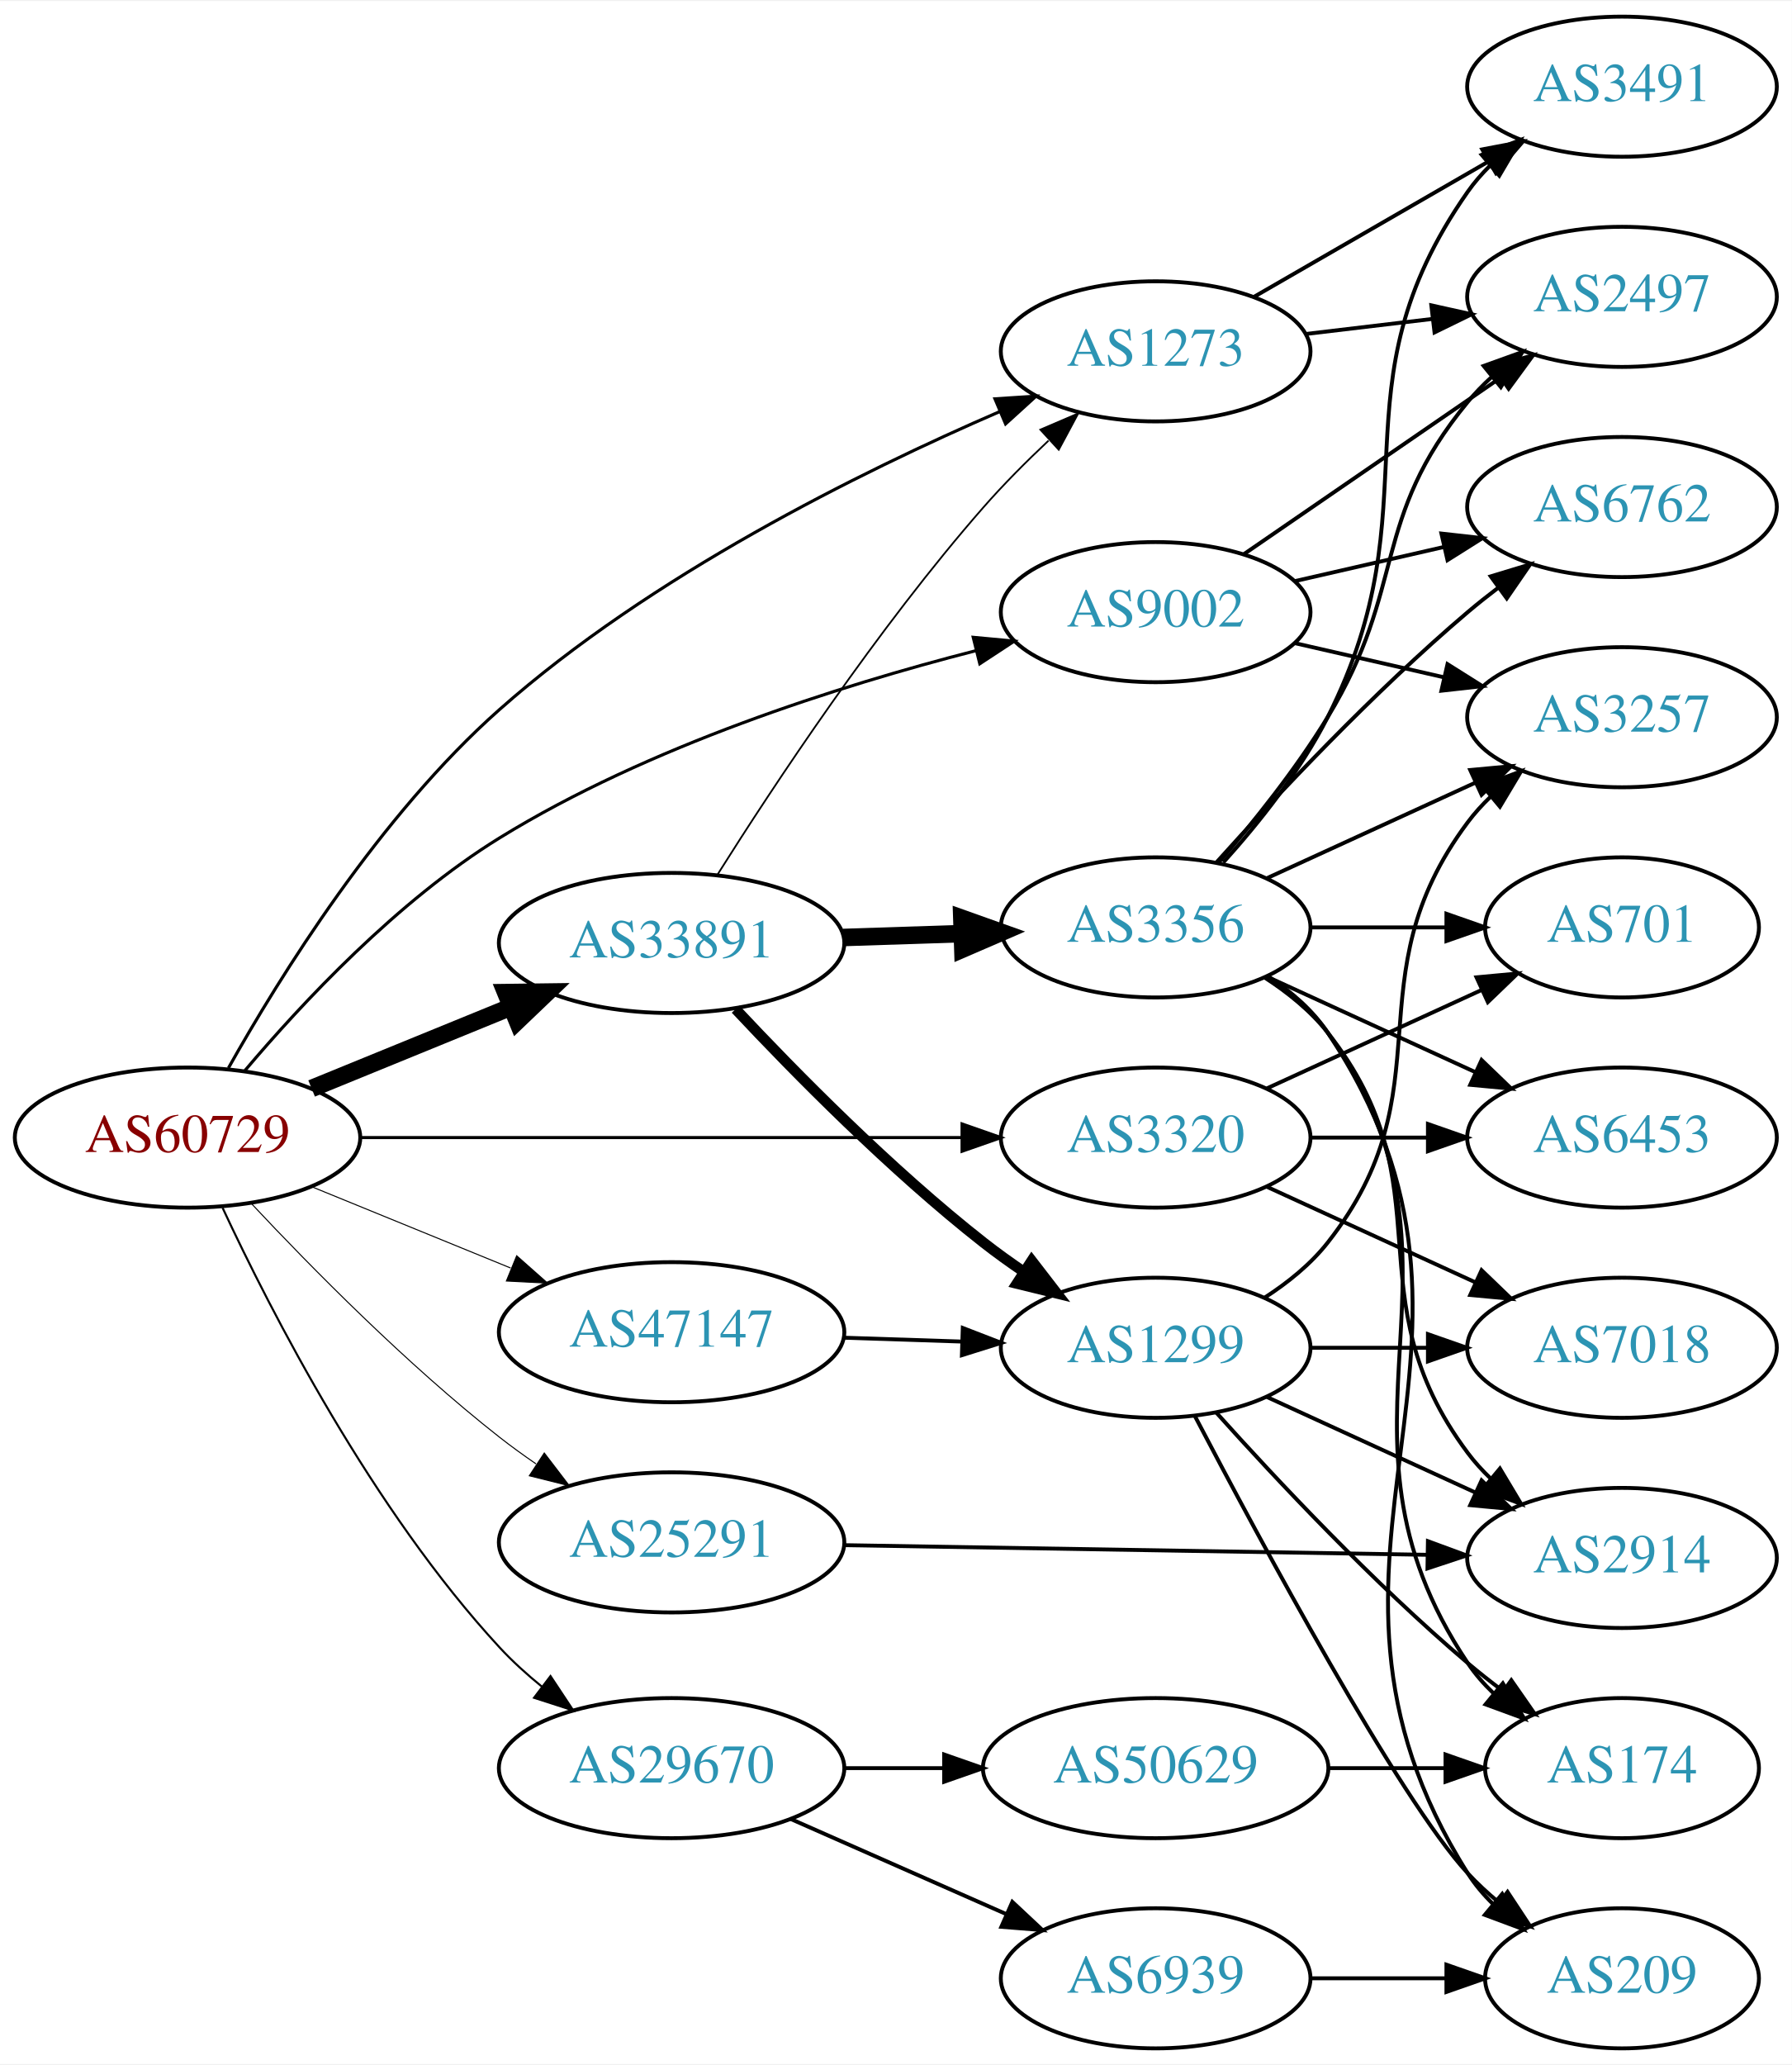
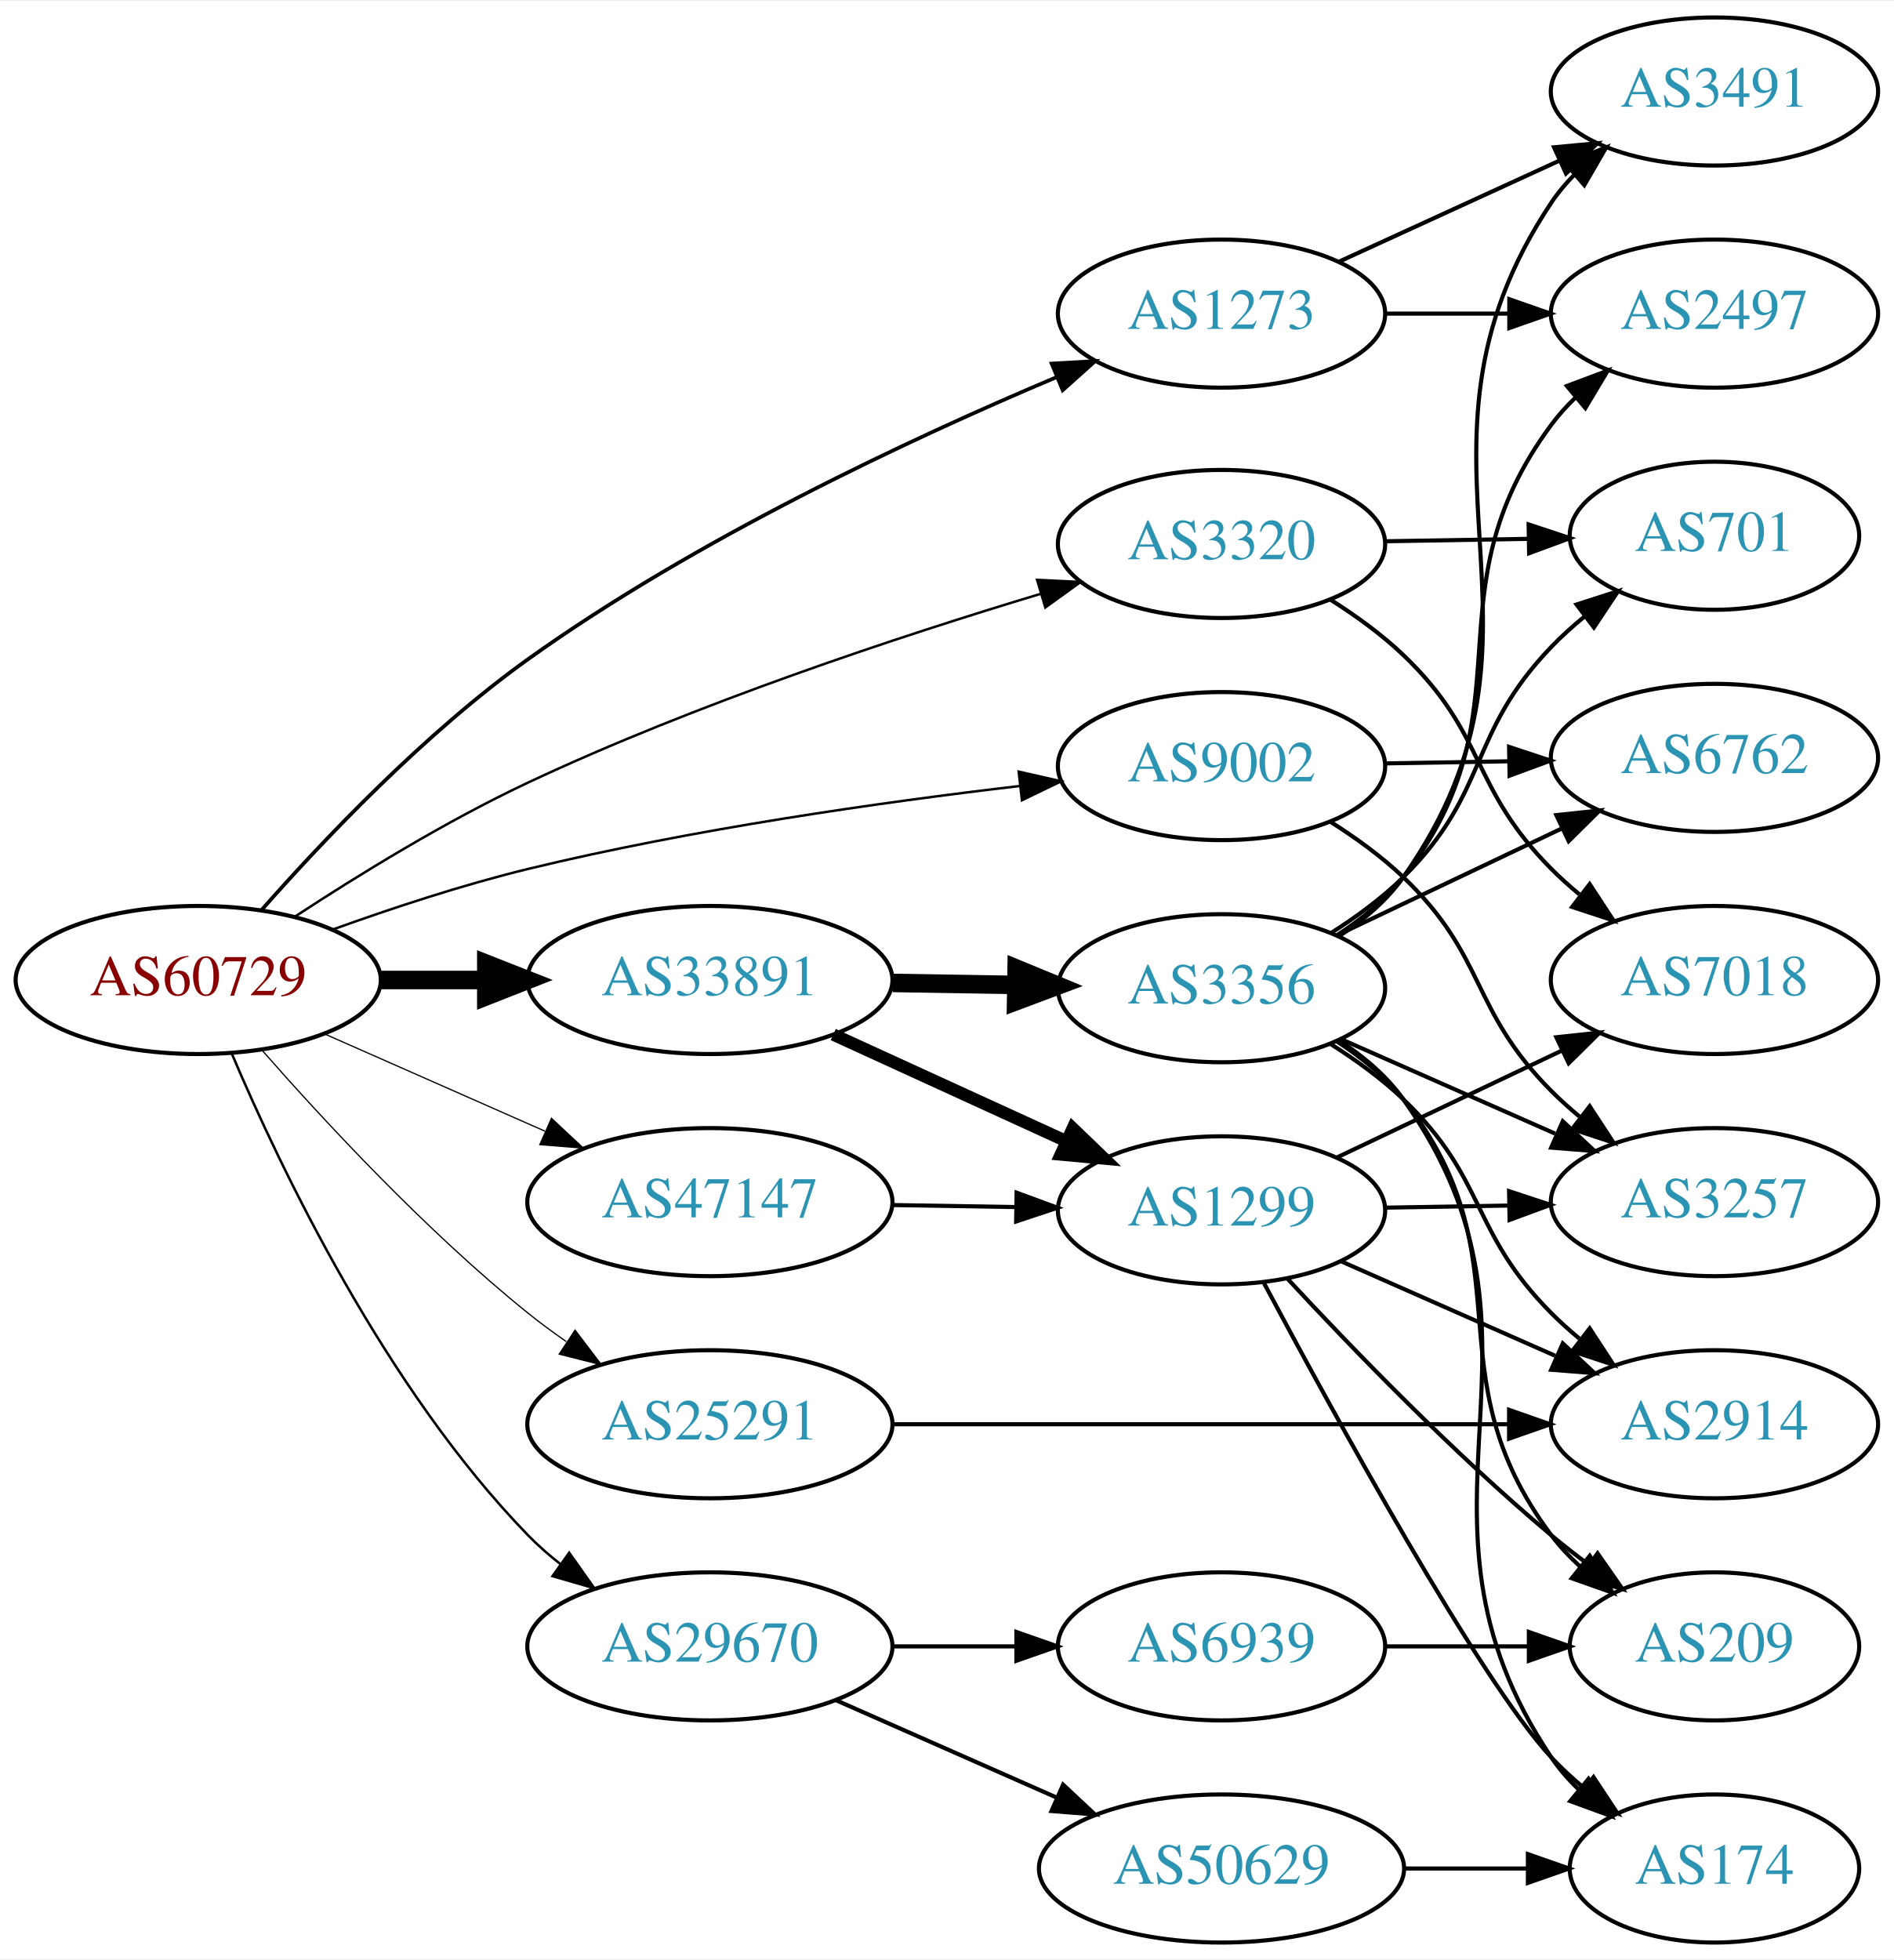
- <svg xmlns="http://www.w3.org/2000/svg" xmlns:xlink="http://www.w3.org/1999/xlink" width="460pt" height="530pt" viewBox="0.00 0.00 460.47 530.00">
-   <g id="graph0" class="graph" transform="scale(1 1) rotate(0) translate(4 526)">
-     <polygon fill="white" stroke="none" points="-4,4 -4,-526 456.469,-526 456.469,4 -4,4" />
+ <svg xmlns="http://www.w3.org/2000/svg" xmlns:xlink="http://www.w3.org/1999/xlink" width="460pt" height="476pt" viewBox="0.00 0.00 460.47 476.00">
+   <g id="graph0" class="graph" transform="scale(1 1) rotate(0) translate(4 472)">
+     <polygon fill="white" stroke="none" points="-4,4 -4,-472 456.469,-472 456.469,4 -4,4" />
    <g id="node1" class="node">
      <g id="a_node1">
        <a xlink:href="/asn/60729" xlink:title="AS60729 ~ Zwiebelfreunde e.V. [AT]">
          <ellipse fill="#ffffff" stroke="black" cx="44.196" cy="-234" rx="44.393" ry="18" />
          <text text-anchor="middle" x="44.196" y="-230.3" font-family="Times,serif" font-size="14.00" fill="#880000">AS60729</text>
        </a>
      </g>
    </g>
    <g id="node2" class="node">
      <g id="a_node2">
        <a xlink:href="/asn/1273" xlink:title="AS1273 ~ Vodafone Group PLC [EU]">
-           <ellipse fill="#ffffff" stroke="black" cx="292.98" cy="-436" rx="39.794" ry="18" />
-           <text text-anchor="middle" x="292.98" y="-432.3" font-family="Times,serif" font-size="14.00" fill="#2c94b3">AS1273</text>
+           <ellipse fill="#ffffff" stroke="black" cx="292.98" cy="-396" rx="39.794" ry="18" />
+           <text text-anchor="middle" x="292.98" y="-392.3" font-family="Times,serif" font-size="14.00" fill="#2c94b3">AS1273</text>
        </a>
      </g>
    </g>
    <g id="edge1" class="edge">
-       <path fill="none" stroke="black" stroke-width="0.794" d="M54.702,-251.872C67.868,-275.327 93.553,-316.709 124.392,-344 163.181,-378.325 216.955,-404.989 253.031,-420.577" />
-       <polygon fill="black" stroke="black" stroke-width="0.794" points="251.682,-423.806 262.255,-424.488 254.414,-417.362 251.682,-423.806" />
+       <path fill="none" stroke="black" stroke-width="0.9" d="M59.662,-251.098C74.625,-268.053 99.284,-294.029 124.392,-312 165.154,-341.174 217.529,-365.649 252.79,-380.519" />
+       <polygon fill="black" stroke="black" stroke-width="0.9" points="251.68,-383.848 262.258,-384.455 254.367,-377.384 251.68,-383.848" />
    </g>
    <g id="node3" class="node">
      <g id="a_node3">
        <a xlink:href="/asn/3320" xlink:title="AS3320 ~ DTAG [DE]">
-           <ellipse fill="#ffffff" stroke="black" cx="292.98" cy="-234" rx="39.794" ry="18" />
-           <text text-anchor="middle" x="292.98" y="-230.3" font-family="Times,serif" font-size="14.00" fill="#2c94b3">AS3320</text>
+           <ellipse fill="#ffffff" stroke="black" cx="292.98" cy="-340" rx="39.794" ry="18" />
+           <text text-anchor="middle" x="292.98" y="-336.3" font-family="Times,serif" font-size="14.00" fill="#2c94b3">AS3320</text>
        </a>
      </g>
    </g>
    <g id="edge2" class="edge">
-       <path fill="none" stroke="black" stroke-width="0.794" d="M88.465,-234C131.684,-234 198.007,-234 243.103,-234" />
-       <polygon fill="black" stroke="black" stroke-width="0.794" points="243.233,-237.5 253.233,-234 243.233,-230.5 243.233,-237.5" />
+       <path fill="none" stroke="black" stroke-width="0.6" d="M67.701,-249.404C83.175,-259.549 104.455,-272.637 124.392,-282 165.356,-301.237 214.53,-317.504 248.98,-327.871" />
+       <polygon fill="black" stroke="black" stroke-width="0.6" points="248.147,-331.274 258.73,-330.765 250.139,-324.564 248.147,-331.274" />
    </g>
    <g id="node4" class="node">
      <g id="a_node4">
        <a xlink:href="/asn/9002" xlink:title="AS9002 ~ RETN Limited [EU]">
-           <ellipse fill="#ffffff" stroke="black" cx="292.98" cy="-369" rx="39.794" ry="18" />
-           <text text-anchor="middle" x="292.98" y="-365.3" font-family="Times,serif" font-size="14.00" fill="#2c94b3">AS9002</text>
+           <ellipse fill="#ffffff" stroke="black" cx="292.98" cy="-286" rx="39.794" ry="18" />
+           <text text-anchor="middle" x="292.98" y="-282.3" font-family="Times,serif" font-size="14.00" fill="#2c94b3">AS9002</text>
        </a>
      </g>
    </g>
    <g id="edge3" class="edge">
-       <path fill="none" stroke="black" stroke-width="0.794" d="M58.961,-251.25C73.56,-268.523 98.107,-294.803 124.392,-311 162.562,-334.521 211.536,-350.051 246.671,-359.069" />
-       <polygon fill="black" stroke="black" stroke-width="0.794" points="246.098,-362.533 256.647,-361.551 247.788,-355.74 246.098,-362.533" />
+       <path fill="none" stroke="black" stroke-width="0.6" d="M76.791,-246.235C91.141,-251.41 108.441,-257.125 124.392,-261 164.157,-270.661 210.191,-277.204 243.94,-281.166" />
+       <polygon fill="black" stroke="black" stroke-width="0.6" points="243.666,-284.657 253.998,-282.313 244.459,-277.702 243.666,-284.657" />
    </g>
    <g id="node5" class="node">
      <g id="a_node5">
        <a xlink:href="/asn/25291" xlink:title="AS25291 ~ SysEleven GmbH [DE]">
-           <ellipse fill="#ffffff" stroke="black" cx="168.588" cy="-130" rx="44.393" ry="18" />
-           <text text-anchor="middle" x="168.588" y="-126.3" font-family="Times,serif" font-size="14.00" fill="#2c94b3">AS25291</text>
+           <ellipse fill="#ffffff" stroke="black" cx="168.588" cy="-126" rx="44.393" ry="18" />
+           <text text-anchor="middle" x="168.588" y="-122.3" font-family="Times,serif" font-size="14.00" fill="#2c94b3">AS25291</text>
        </a>
      </g>
    </g>
    <g id="edge4" class="edge">
-       <path fill="none" stroke="black" stroke-width="0.265" d="M60.645,-217.007C75.97,-200.645 100.549,-175.696 124.392,-157 127.35,-154.681 130.516,-152.387 133.74,-150.175" />
-       <polygon fill="black" stroke="black" stroke-width="0.265" points="135.87,-152.964 142.305,-144.547 132.026,-147.114 135.87,-152.964" />
+       <path fill="none" stroke="black" stroke-width="0.3" d="M59.629,-217.017C74.76,-199.771 99.724,-172.852 124.392,-153 127.32,-150.643 130.467,-148.325 133.678,-146.098" />
+       <polygon fill="black" stroke="black" stroke-width="0.3" points="135.814,-148.882 142.226,-140.448 131.954,-143.042 135.814,-148.882" />
    </g>
    <g id="node6" class="node">
      <g id="a_node6">
        <a xlink:href="/asn/29670" xlink:title="AS29670 ~ Individual Network Berlin e.V. [DE]">
          <ellipse fill="#ffffff" stroke="black" cx="168.588" cy="-72" rx="44.393" ry="18" />
          <text text-anchor="middle" x="168.588" y="-68.3" font-family="Times,serif" font-size="14.00" fill="#2c94b3">AS29670</text>
        </a>
      </g>
    </g>
    <g id="edge5" class="edge">
-       <path fill="none" stroke="black" stroke-width="0.529" d="M53.199,-215.953C65.672,-189.185 91.743,-138.326 124.392,-103 127.666,-99.458 131.402,-96.071 135.277,-92.922" />
-       <polygon fill="black" stroke="black" stroke-width="0.529" points="137.467,-95.654 143.319,-86.822 133.236,-90.077 137.467,-95.654" />
+       <path fill="none" stroke="black" stroke-width="0.6" d="M52.387,-216.025C64.153,-188.318 89.728,-134.652 124.392,-99 126.808,-96.515 129.497,-94.159 132.317,-91.949" />
+       <polygon fill="black" stroke="black" stroke-width="0.6" points="134.382,-94.775 140.502,-86.127 130.325,-89.071 134.382,-94.775" />
    </g>
    <g id="node7" class="node">
      <g id="a_node7">
        <a xlink:href="/asn/33891" xlink:title="AS33891 ~ CORE-BACKBONE GMBH GLOBAL NETWORK [DE]">
-           <ellipse fill="#ffffff" stroke="black" cx="168.588" cy="-284" rx="44.393" ry="18" />
-           <text text-anchor="middle" x="168.588" y="-280.3" font-family="Times,serif" font-size="14.00" fill="#2c94b3">AS33891</text>
+           <ellipse fill="#ffffff" stroke="black" cx="168.588" cy="-234" rx="44.393" ry="18" />
+           <text text-anchor="middle" x="168.588" y="-230.3" font-family="Times,serif" font-size="14.00" fill="#2c94b3">AS33891</text>
        </a>
      </g>
    </g>
    <g id="edge6" class="edge">
-       <path fill="none" stroke="black" stroke-width="4.5" d="M76.081,-246.617C91.591,-252.953 110.576,-260.709 127.225,-267.511" />
-       <polygon fill="black" stroke="black" stroke-width="4.5" points="125.967,-271.25 136.713,-271.387 128.945,-263.96 125.967,-271.25" />
+       <path fill="none" stroke="black" stroke-width="4.5" d="M88.692,-234C96.898,-234 105.569,-234 114.041,-234" />
+       <polygon fill="black" stroke="black" stroke-width="4.5" points="114.233,-237.938 124.233,-234 114.233,-230.063 114.233,-237.938" />
    </g>
    <g id="node8" class="node">
      <g id="a_node8">
        <a xlink:href="/asn/47147" xlink:title="AS47147 ~ ANEXIA Internetdienstleistungs GmbH [AT]">
-           <ellipse fill="#ffffff" stroke="black" cx="168.588" cy="-184" rx="44.393" ry="18" />
-           <text text-anchor="middle" x="168.588" y="-180.3" font-family="Times,serif" font-size="14.00" fill="#2c94b3">AS47147</text>
+           <ellipse fill="#ffffff" stroke="black" cx="168.588" cy="-180" rx="44.393" ry="18" />
+           <text text-anchor="middle" x="168.588" y="-176.3" font-family="Times,serif" font-size="14.00" fill="#2c94b3">AS47147</text>
        </a>
      </g>
    </g>
    <g id="edge7" class="edge">
-       <path fill="none" stroke="black" stroke-width="0.265" d="M76.081,-221.383C91.591,-215.047 110.576,-207.291 127.225,-200.489" />
-       <polygon fill="black" stroke="black" stroke-width="0.265" points="128.78,-203.635 136.713,-196.613 126.132,-197.155 128.78,-203.635" />
+       <path fill="none" stroke="black" stroke-width="0.3" d="M74.824,-220.928C90.941,-213.817 111.081,-204.931 128.473,-197.258" />
+       <polygon fill="black" stroke="black" stroke-width="0.3" points="130.073,-200.378 137.809,-193.139 127.247,-193.973 130.073,-200.378" />
    </g>
    <g id="node9" class="node">
      <g id="a_node9">
-         <a xlink:href="/asn/3491" xlink:title="AS3491 ~ PCCW Global, Inc. [US]">
-           <ellipse fill="#ffffff" stroke="black" cx="412.823" cy="-504" rx="39.794" ry="18" />
-           <text text-anchor="middle" x="412.823" y="-500.3" font-family="Times,serif" font-size="14.00" fill="#2c94b3">AS3491</text>
+         <a xlink:href="/asn/2497" xlink:title="AS2497 ~ Internet Initiative Japan Inc. [JP]">
+           <ellipse fill="#ffffff" stroke="black" cx="412.823" cy="-396" rx="39.794" ry="18" />
+           <text text-anchor="middle" x="412.823" y="-392.3" font-family="Times,serif" font-size="14.00" fill="#2c94b3">AS2497</text>
        </a>
      </g>
    </g>
    <g id="edge8" class="edge">
-       <path fill="none" stroke="black" d="M318.112,-449.925C335.551,-459.988 359.325,-473.707 378.563,-484.808" />
-       <polygon fill="black" stroke="black" points="376.908,-487.893 387.319,-489.86 380.407,-481.83 376.908,-487.893" />
+       <path fill="none" stroke="black" d="M332.893,-396C342.446,-396 352.796,-396 362.759,-396" />
+       <polygon fill="black" stroke="black" points="362.951,-399.5 372.951,-396 362.951,-392.5 362.951,-399.5" />
    </g>
    <g id="node10" class="node">
      <g id="a_node10">
-         <a xlink:href="/asn/2497" xlink:title="AS2497 ~ Internet Initiative Japan Inc. [JP]">
+         <a xlink:href="/asn/3491" xlink:title="AS3491 ~ PCCW Global, Inc. [US]">
          <ellipse fill="#ffffff" stroke="black" cx="412.823" cy="-450" rx="39.794" ry="18" />
-           <text text-anchor="middle" x="412.823" y="-446.3" font-family="Times,serif" font-size="14.00" fill="#2c94b3">AS2497</text>
+           <text text-anchor="middle" x="412.823" y="-446.3" font-family="Times,serif" font-size="14.00" fill="#2c94b3">AS3491</text>
        </a>
      </g>
    </g>
    <g id="edge9" class="edge">
-       <path fill="none" stroke="black" d="M331.591,-440.468C341.902,-441.693 353.219,-443.038 364.019,-444.321" />
-       <polygon fill="black" stroke="black" points="363.823,-447.822 374.166,-445.526 364.649,-440.871 363.823,-447.822" />
+       <path fill="none" stroke="black" d="M321.609,-408.661C337.566,-415.973 357.837,-425.261 375.119,-433.181" />
+       <polygon fill="black" stroke="black" points="373.818,-436.435 384.367,-437.419 376.734,-430.071 373.818,-436.435" />
    </g>
    <g id="node11" class="node">
      <g id="a_node11">
-         <a xlink:href="/asn/701" xlink:title="AS701 ~ UUNET [US]">
-           <ellipse fill="#ffffff" stroke="black" cx="412.823" cy="-288" rx="35.194" ry="18" />
-           <text text-anchor="middle" x="412.823" y="-284.3" font-family="Times,serif" font-size="14.00" fill="#2c94b3">AS701</text>
+         <a xlink:href="/asn/7018" xlink:title="AS7018 ~ AT&amp;T Services, Inc. [US]">
+           <ellipse fill="#ffffff" stroke="black" cx="412.823" cy="-234" rx="39.794" ry="18" />
+           <text text-anchor="middle" x="412.823" y="-230.3" font-family="Times,serif" font-size="14.00" fill="#2c94b3">AS7018</text>
        </a>
      </g>
    </g>
    <g id="edge10" class="edge">
-       <path fill="none" stroke="black" d="M321.609,-246.661C338.025,-254.183 359.007,-263.798 376.604,-271.861" />
-       <polygon fill="black" stroke="black" points="375.432,-275.174 385.981,-276.158 378.348,-268.811 375.432,-275.174" />
+       <path fill="none" stroke="black" d="M319.448,-326.474C325.612,-322.576 331.93,-318.006 337.176,-313 357.513,-293.595 353.343,-280.919 373.176,-261 375.288,-258.879 377.585,-256.814 379.971,-254.831" />
+       <polygon fill="black" stroke="black" points="382.486,-257.312 388.287,-248.447 378.223,-251.76 382.486,-257.312" />
    </g>
    <g id="node12" class="node">
      <g id="a_node12">
-         <a xlink:href="/asn/7018" xlink:title="AS7018 ~ AT&amp;T Services, Inc. [US]">
-           <ellipse fill="#ffffff" stroke="black" cx="412.823" cy="-180" rx="39.794" ry="18" />
-           <text text-anchor="middle" x="412.823" y="-176.3" font-family="Times,serif" font-size="14.00" fill="#2c94b3">AS7018</text>
+         <a xlink:href="/asn/701" xlink:title="AS701 ~ UUNET [US]">
+           <ellipse fill="#ffffff" stroke="black" cx="412.823" cy="-342" rx="35.194" ry="18" />
+           <text text-anchor="middle" x="412.823" y="-338.3" font-family="Times,serif" font-size="14.00" fill="#2c94b3">AS701</text>
        </a>
      </g>
    </g>
    <g id="edge11" class="edge">
-       <path fill="none" stroke="black" d="M321.609,-221.339C337.566,-214.027 357.837,-204.739 375.119,-196.819" />
-       <polygon fill="black" stroke="black" points="376.734,-199.929 384.367,-192.581 373.818,-193.565 376.734,-199.929" />
+       <path fill="none" stroke="black" d="M332.893,-340.66C343.98,-340.849 356.139,-341.055 367.522,-341.248" />
+       <polygon fill="black" stroke="black" points="367.645,-344.751 377.703,-341.421 367.764,-337.752 367.645,-344.751" />
    </g>
    <g id="node13" class="node">
      <g id="a_node13">
-         <a xlink:href="/asn/6453" xlink:title="AS6453 ~ TATA COMMUNICATIONS (AMERICA) INC [US]">
-           <ellipse fill="#ffffff" stroke="black" cx="412.823" cy="-234" rx="39.794" ry="18" />
-           <text text-anchor="middle" x="412.823" y="-230.3" font-family="Times,serif" font-size="14.00" fill="#2c94b3">AS6453</text>
+         <a xlink:href="/asn/3257" xlink:title="AS3257 ~ GTT [DE]">
+           <ellipse fill="#ffffff" stroke="black" cx="412.823" cy="-180" rx="39.794" ry="18" />
+           <text text-anchor="middle" x="412.823" y="-176.3" font-family="Times,serif" font-size="14.00" fill="#2c94b3">AS3257</text>
        </a>
      </g>
    </g>
    <g id="edge12" class="edge">
-       <path fill="none" stroke="black" d="M332.893,-234C342.446,-234 352.796,-234 362.759,-234" />
-       <polygon fill="black" stroke="black" points="362.951,-237.5 372.951,-234 362.951,-230.5 362.951,-237.5" />
-     </g>
-     <g id="edge15" class="edge">
-       <path fill="none" stroke="black" d="M315.595,-383.857C334.083,-396.565 360.897,-414.995 381.526,-429.175" />
-       <polygon fill="black" stroke="black" points="379.723,-432.183 389.947,-434.963 383.688,-426.414 379.723,-432.183" />
+       <path fill="none" stroke="black" d="M319.448,-272.474C325.612,-268.576 331.93,-264.006 337.176,-259 357.513,-239.595 353.343,-226.919 373.176,-207 375.288,-204.879 377.585,-202.814 379.971,-200.831" />
+       <polygon fill="black" stroke="black" points="382.486,-203.312 388.287,-194.447 378.223,-197.76 382.486,-203.312" />
    </g>
    <g id="node14" class="node">
      <g id="a_node14">
        <a xlink:href="/asn/6762" xlink:title="AS6762 ~ TELECOM ITALIA SPARKLE S.p.A. [IT]">
-           <ellipse fill="#ffffff" stroke="black" cx="412.823" cy="-396" rx="39.794" ry="18" />
-           <text text-anchor="middle" x="412.823" y="-392.3" font-family="Times,serif" font-size="14.00" fill="#2c94b3">AS6762</text>
+           <ellipse fill="#ffffff" stroke="black" cx="412.823" cy="-288" rx="39.794" ry="18" />
+           <text text-anchor="middle" x="412.823" y="-284.3" font-family="Times,serif" font-size="14.00" fill="#2c94b3">AS6762</text>
        </a>
      </g>
    </g>
    <g id="edge13" class="edge">
-       <path fill="none" stroke="black" d="M328.7,-376.955C340.7,-379.704 354.32,-382.825 367.013,-385.733" />
-       <polygon fill="black" stroke="black" points="366.415,-389.187 376.945,-388.009 367.979,-382.364 366.415,-389.187" />
+       <path fill="none" stroke="black" d="M332.893,-286.66C342.446,-286.823 352.796,-286.998 362.759,-287.167" />
+       <polygon fill="black" stroke="black" points="362.893,-290.67 372.951,-287.34 363.012,-283.671 362.893,-290.67" />
    </g>
    <g id="node15" class="node">
      <g id="a_node15">
-         <a xlink:href="/asn/3257" xlink:title="AS3257 ~ GTT [DE]">
-           <ellipse fill="#ffffff" stroke="black" cx="412.823" cy="-342" rx="39.794" ry="18" />
-           <text text-anchor="middle" x="412.823" y="-338.3" font-family="Times,serif" font-size="14.00" fill="#2c94b3">AS3257</text>
-         </a>
-       </g>
-     </g>
-     <g id="edge14" class="edge">
-       <path fill="none" stroke="black" d="M328.7,-361.045C340.7,-358.296 354.32,-355.175 367.013,-352.267" />
-       <polygon fill="black" stroke="black" points="367.979,-355.636 376.945,-349.991 366.415,-348.813 367.979,-355.636" />
-     </g>
-     <g id="node16" class="node">
-       <g id="a_node16">
        <a xlink:href="/asn/2914" xlink:title="AS2914 ~ NTT America, Inc. [US]">
          <ellipse fill="#ffffff" stroke="black" cx="412.823" cy="-126" rx="39.794" ry="18" />
          <text text-anchor="middle" x="412.823" y="-122.3" font-family="Times,serif" font-size="14.00" fill="#2c94b3">AS2914</text>
        </a>
      </g>
    </g>
-     <g id="edge16" class="edge">
-       <path fill="none" stroke="black" d="M212.895,-129.285C254.974,-128.59 318.782,-127.536 362.727,-126.811" />
-       <polygon fill="black" stroke="black" points="362.95,-130.308 372.891,-126.643 362.835,-123.309 362.95,-130.308" />
+     <g id="edge14" class="edge">
+       <path fill="none" stroke="black" d="M212.895,-126C254.974,-126 318.782,-126 362.727,-126" />
+       <polygon fill="black" stroke="black" points="362.891,-129.5 372.891,-126 362.891,-122.5 362.891,-129.5" />
+     </g>
+     <g id="node16" class="node">
+       <g id="a_node16">
+         <a xlink:href="/asn/6939" xlink:title="AS6939 ~ Hurricane Electric LLC [US]">
+           <ellipse fill="#ffffff" stroke="black" cx="292.98" cy="-72" rx="39.794" ry="18" />
+           <text text-anchor="middle" x="292.98" y="-68.3" font-family="Times,serif" font-size="14.00" fill="#2c94b3">AS6939</text>
+         </a>
+       </g>
+     </g>
+     <g id="edge15" class="edge">
+       <path fill="none" stroke="black" d="M213.084,-72C222.773,-72 233.11,-72 243.002,-72" />
+       <polygon fill="black" stroke="black" points="243.105,-75.5 253.105,-72 243.105,-68.5 243.105,-75.5" />
    </g>
    <g id="node17" class="node">
      <g id="a_node17">
-         <a xlink:href="/asn/6939" xlink:title="AS6939 ~ Hurricane Electric LLC [US]">
-           <ellipse fill="#ffffff" stroke="black" cx="292.98" cy="-18" rx="39.794" ry="18" />
-           <text text-anchor="middle" x="292.98" y="-14.3" font-family="Times,serif" font-size="14.00" fill="#2c94b3">AS6939</text>
-         </a>
-       </g>
-     </g>
-     <g id="edge17" class="edge">
-       <path fill="none" stroke="black" d="M199.216,-58.928C215.81,-51.606 236.67,-42.403 254.403,-34.579" />
-       <polygon fill="black" stroke="black" points="256.151,-37.634 263.887,-30.395 253.325,-31.23 256.151,-37.634" />
+         <a xlink:href="/asn/50629" xlink:title="AS50629 ~ LWLcom GmbH [DE]">
+           <ellipse fill="#ffffff" stroke="black" cx="292.98" cy="-18" rx="44.393" ry="18" />
+           <text text-anchor="middle" x="292.98" y="-14.3" font-family="Times,serif" font-size="14.00" fill="#2c94b3">AS50629</text>
+         </a>
+       </g>
+     </g>
+     <g id="edge16" class="edge">
+       <path fill="none" stroke="black" d="M199.216,-58.928C215.333,-51.817 235.473,-42.931 252.865,-35.258" />
+       <polygon fill="black" stroke="black" points="254.465,-38.377 262.201,-31.139 251.639,-31.973 254.465,-38.377" />
+     </g>
+     <g id="node20" class="node">
+       <g id="a_node20">
+         <a xlink:href="/asn/1299" xlink:title="AS1299 ~ Telia Carrier [EU]">
+           <ellipse fill="#ffffff" stroke="black" cx="292.98" cy="-178" rx="39.794" ry="18" />
+           <text text-anchor="middle" x="292.98" y="-174.3" font-family="Times,serif" font-size="14.00" fill="#2c94b3">AS1299</text>
+         </a>
+       </g>
+     </g>
+     <g id="edge19" class="edge">
+       <path fill="none" stroke="black" stroke-width="3" d="M198.593,-220.729C215.569,-212.962 237.164,-203.081 255.311,-194.778" />
+       <polygon fill="black" stroke="black" stroke-width="3" points="256.807,-197.942 264.444,-190.599 253.894,-191.577 256.807,-197.942" />
+     </g>
+     <g id="node21" class="node">
+       <g id="a_node21">
+         <a xlink:href="/asn/3356" xlink:title="AS3356 ~ Level 3 Parent, LLC [US]">
+           <ellipse fill="#ffffff" stroke="black" cx="292.98" cy="-232" rx="39.794" ry="18" />
+           <text text-anchor="middle" x="292.98" y="-228.3" font-family="Times,serif" font-size="14.00" fill="#2c94b3">AS3356</text>
+         </a>
+       </g>
+     </g>
+     <g id="edge20" class="edge">
+       <path fill="none" stroke="black" stroke-width="4.5" d="M213.084,-233.289C222.773,-233.131 233.11,-232.962 243.002,-232.8" />
+       <polygon fill="black" stroke="black" stroke-width="4.5" points="243.171,-236.736 253.105,-232.635 243.042,-228.862 243.171,-236.736" />
+     </g>
+     <g id="edge34" class="edge">
+       <path fill="none" stroke="black" d="M213.084,-179.289C222.773,-179.131 233.11,-178.962 243.002,-178.8" />
+       <polygon fill="black" stroke="black" points="243.164,-182.298 253.105,-178.635 243.049,-175.299 243.164,-182.298" />
    </g>
    <g id="node18" class="node">
      <g id="a_node18">
-         <a xlink:href="/asn/50629" xlink:title="AS50629 ~ LWLcom GmbH [DE]">
-           <ellipse fill="#ffffff" stroke="black" cx="292.98" cy="-72" rx="44.393" ry="18" />
-           <text text-anchor="middle" x="292.98" y="-68.3" font-family="Times,serif" font-size="14.00" fill="#2c94b3">AS50629</text>
-         </a>
-       </g>
-     </g>
-     <g id="edge18" class="edge">
-       <path fill="none" stroke="black" d="M213.084,-72C221.29,-72 229.961,-72 238.434,-72" />
-       <polygon fill="black" stroke="black" points="238.625,-75.5 248.625,-72 238.625,-68.5 238.625,-75.5" />
-     </g>
-     <g id="edge23" class="edge">
-       <path fill="none" stroke="black" stroke-width="0.45" d="M180.353,-301.52C194.701,-324.295 221.473,-364.837 248.784,-396 253.879,-401.813 259.733,-407.682 265.454,-413.067" />
-       <polygon fill="black" stroke="black" stroke-width="0.45" points="263.349,-415.886 273.087,-420.059 268.077,-410.724 263.349,-415.886" />
-     </g>
-     <g id="node21" class="node">
-       <g id="a_node21">
-         <a xlink:href="/asn/1299" xlink:title="AS1299 ~ Telia Carrier [EU]">
-           <ellipse fill="#ffffff" stroke="black" cx="292.98" cy="-180" rx="39.794" ry="18" />
-           <text text-anchor="middle" x="292.98" y="-176.3" font-family="Times,serif" font-size="14.00" fill="#2c94b3">AS1299</text>
-         </a>
-       </g>
-     </g>
-     <g id="edge21" class="edge">
-       <path fill="none" stroke="black" stroke-width="2.7" d="M185.038,-267.007C200.362,-250.645 224.941,-225.696 248.784,-207 252.073,-204.422 255.619,-201.875 259.215,-199.437" />
-       <polygon fill="black" stroke="black" stroke-width="2.7" points="261.129,-202.367 267.601,-193.979 257.311,-196.5 261.129,-202.367" />
-     </g>
-     <g id="node22" class="node">
-       <g id="a_node22">
-         <a xlink:href="/asn/3356" xlink:title="AS3356 ~ Level 3 Parent, LLC [US]">
-           <ellipse fill="#ffffff" stroke="black" cx="292.98" cy="-288" rx="39.794" ry="18" />
-           <text text-anchor="middle" x="292.98" y="-284.3" font-family="Times,serif" font-size="14.00" fill="#2c94b3">AS3356</text>
-         </a>
-       </g>
-     </g>
-     <g id="edge22" class="edge">
-       <path fill="none" stroke="black" stroke-width="4.5" d="M212.739,-285.41C222.546,-285.731 233.033,-286.073 243.061,-286.401" />
-       <polygon fill="black" stroke="black" stroke-width="4.5" points="243.173,-290.344 253.297,-286.736 243.431,-282.474 243.173,-290.344" />
-     </g>
-     <g id="edge38" class="edge">
-       <path fill="none" stroke="black" d="M212.739,-182.59C222.546,-182.269 233.033,-181.927 243.061,-181.599" />
-       <polygon fill="black" stroke="black" points="243.416,-185.089 253.297,-181.264 243.188,-178.093 243.416,-185.089" />
+         <a xlink:href="/asn/209" xlink:title="AS209 ~ CenturyLink Communications, LLC [US]">
+           <ellipse fill="#ffffff" stroke="black" cx="412.823" cy="-72" rx="35.194" ry="18" />
+           <text text-anchor="middle" x="412.823" y="-68.3" font-family="Times,serif" font-size="14.00" fill="#2c94b3">AS209</text>
+         </a>
+       </g>
+     </g>
+     <g id="edge17" class="edge">
+       <path fill="none" stroke="black" d="M332.893,-72C343.98,-72 356.139,-72 367.522,-72" />
+       <polygon fill="black" stroke="black" points="367.703,-75.5 377.703,-72 367.703,-68.5 367.703,-75.5" />
    </g>
    <g id="node19" class="node">
      <g id="a_node19">
-         <a xlink:href="/asn/209" xlink:title="AS209 ~ CenturyLink Communications, LLC [US]">
+         <a xlink:href="/asn/174" xlink:title="AS174 ~ Cogent Communications [US]">
          <ellipse fill="#ffffff" stroke="black" cx="412.823" cy="-18" rx="35.194" ry="18" />
-           <text text-anchor="middle" x="412.823" y="-14.3" font-family="Times,serif" font-size="14.00" fill="#2c94b3">AS209</text>
-         </a>
-       </g>
-     </g>
-     <g id="edge19" class="edge">
-       <path fill="none" stroke="black" d="M332.893,-18C343.98,-18 356.139,-18 367.522,-18" />
-       <polygon fill="black" stroke="black" points="367.703,-21.5 377.703,-18 367.703,-14.5 367.703,-21.5" />
-     </g>
-     <g id="node20" class="node">
-       <g id="a_node20">
-         <a xlink:href="/asn/174" xlink:title="AS174 ~ Cogent Communications [US]">
-           <ellipse fill="#ffffff" stroke="black" cx="412.823" cy="-72" rx="35.194" ry="18" />
-           <text text-anchor="middle" x="412.823" y="-68.3" font-family="Times,serif" font-size="14.00" fill="#2c94b3">AS174</text>
-         </a>
-       </g>
-     </g>
-     <g id="edge20" class="edge">
-       <path fill="none" stroke="black" d="M337.191,-72C347.04,-72 357.519,-72 367.416,-72" />
-       <polygon fill="black" stroke="black" points="367.468,-75.5 377.468,-72 367.468,-68.5 367.468,-75.5" />
-     </g>
-     <g id="edge34" class="edge">
-       <path fill="none" stroke="black" d="M332.893,-180C342.446,-180 352.796,-180 362.759,-180" />
-       <polygon fill="black" stroke="black" points="362.951,-183.5 372.951,-180 362.951,-176.5 362.951,-183.5" />
-     </g>
-     <g id="edge37" class="edge">
-       <path fill="none" stroke="black" d="M320.952,-192.855C326.94,-196.72 332.8,-201.441 337.176,-207 368.475,-246.754 342.905,-274.458 373.176,-315 374.921,-317.336 376.928,-319.545 379.092,-321.617" />
-       <polygon fill="black" stroke="black" points="376.969,-324.405 386.892,-328.118 381.451,-319.027 376.969,-324.405" />
-     </g>
-     <g id="edge35" class="edge">
-       <path fill="none" stroke="black" d="M321.609,-167.339C337.566,-160.027 357.837,-150.739 375.119,-142.819" />
-       <polygon fill="black" stroke="black" points="376.734,-145.929 384.367,-138.581 373.818,-139.565 376.734,-145.929" />
+           <text text-anchor="middle" x="412.823" y="-14.3" font-family="Times,serif" font-size="14.00" fill="#2c94b3">AS174</text>
+         </a>
+       </g>
+     </g>
+     <g id="edge18" class="edge">
+       <path fill="none" stroke="black" d="M337.191,-18C347.04,-18 357.519,-18 367.416,-18" />
+       <polygon fill="black" stroke="black" points="367.468,-21.5 377.468,-18 367.468,-14.5 367.468,-21.5" />
+     </g>
+     <g id="edge32" class="edge">
+       <path fill="none" stroke="black" d="M321.016,-190.848C337.184,-198.531 357.936,-208.392 375.52,-216.748" />
+       <polygon fill="black" stroke="black" points="374.379,-220.081 384.913,-221.212 377.384,-213.759 374.379,-220.081" />
    </g>
    <g id="edge33" class="edge">
-       <path fill="none" stroke="black" d="M303.036,-162.499C319.779,-130.518 355.476,-64.162 373.176,-45 375.582,-42.396 378.28,-39.9 381.102,-37.551" />
-       <polygon fill="black" stroke="black" points="383.412,-40.191 389.246,-31.347 379.17,-34.622 383.412,-40.191" />
-     </g>
-     <g id="edge36" class="edge">
-       <path fill="none" stroke="black" d="M308.626,-163.275C323.927,-146.235 349.025,-119.477 373.176,-99 376.029,-96.582 379.094,-94.167 382.205,-91.831" />
-       <polygon fill="black" stroke="black" points="384.378,-94.578 390.433,-85.884 380.278,-88.905 384.378,-94.578" />
+       <path fill="none" stroke="black" d="M332.893,-178.66C342.446,-178.823 352.796,-178.998 362.759,-179.167" />
+       <polygon fill="black" stroke="black" points="362.893,-182.67 372.951,-179.34 363.012,-175.671 362.893,-182.67" />
    </g>
    <g id="edge31" class="edge">
-       <path fill="none" stroke="black" d="M310.383,-304.712C319.45,-314.783 330.249,-328.283 337.176,-342 365.169,-397.429 337.563,-426.131 373.176,-477 374.849,-479.389 376.804,-481.635 378.931,-483.733" />
-       <polygon fill="black" stroke="black" points="376.771,-486.49 386.664,-490.284 381.296,-481.149 376.771,-486.49" />
+       <path fill="none" stroke="black" d="M321.907,-165.677C337.497,-158.798 357.133,-150.133 374.075,-142.657" />
+       <polygon fill="black" stroke="black" points="375.952,-145.654 383.688,-138.415 373.126,-139.25 375.952,-145.654" />
+     </g>
+     <g id="edge29" class="edge">
+       <path fill="none" stroke="black" d="M308.987,-161.419C324.371,-144.819 349.351,-118.946 373.176,-99 376.044,-96.6 379.119,-94.196 382.235,-91.867" />
+       <polygon fill="black" stroke="black" points="384.407,-94.616 390.471,-85.929 380.312,-88.939 384.407,-94.616" />
+     </g>
+     <g id="edge30" class="edge">
+       <path fill="none" stroke="black" d="M303.192,-160.515C320.031,-128.919 355.655,-63.845 373.176,-45 375.59,-42.404 378.294,-39.913 381.119,-37.567" />
+       <polygon fill="black" stroke="black" points="383.428,-40.208 389.269,-31.368 379.19,-34.637 383.428,-40.208" />
    </g>
    <g id="edge24" class="edge">
-       <path fill="none" stroke="black" d="M309.178,-304.677C318.054,-314.949 329.066,-328.666 337.176,-342 357.649,-375.658 348.112,-392.606 373.176,-423 375.032,-425.25 377.119,-427.396 379.338,-429.424" />
-       <polygon fill="black" stroke="black" points="377.273,-432.256 387.242,-435.844 381.686,-426.823 377.273,-432.256" />
+       <path fill="none" stroke="black" d="M320.974,-244.838C326.961,-248.703 332.815,-253.429 337.176,-259 368.887,-299.504 342.513,-327.698 373.176,-369 374.915,-371.341 376.917,-373.554 379.077,-375.628" />
+       <polygon fill="black" stroke="black" points="376.952,-378.413 386.872,-382.133 381.437,-373.039 376.952,-378.413" />
+     </g>
+     <g id="edge23" class="edge">
+       <path fill="none" stroke="black" d="M321.825,-244.831C327.639,-248.654 333.201,-253.362 337.176,-259 380.178,-319.989 331.749,-360.931 373.176,-423 374.795,-425.425 376.712,-427.698 378.812,-429.815" />
+       <polygon fill="black" stroke="black" points="376.624,-432.549 386.494,-436.4 381.179,-427.234 376.624,-432.549" />
+     </g>
+     <g id="edge27" class="edge">
+       <path fill="none" stroke="black" d="M319.568,-245.402C325.73,-249.303 332.016,-253.905 337.176,-259 358.231,-279.789 352.661,-293.679 373.176,-315 375.634,-317.554 378.367,-320.017 381.211,-322.347" />
+       <polygon fill="black" stroke="black" points="379.296,-325.286 389.384,-328.522 383.516,-319.701 379.296,-325.286" />
+     </g>
+     <g id="edge26" class="edge">
+       <path fill="none" stroke="black" d="M321.907,-219.677C337.497,-212.798 357.133,-204.133 374.075,-196.657" />
+       <polygon fill="black" stroke="black" points="375.952,-199.654 383.688,-192.415 373.126,-193.25 375.952,-199.654" />
    </g>
    <g id="edge25" class="edge">
-       <path fill="none" stroke="black" d="M332.893,-288C343.98,-288 356.139,-288 367.522,-288" />
-       <polygon fill="black" stroke="black" points="367.703,-291.5 377.703,-288 367.703,-284.5 367.703,-291.5" />
-     </g>
-     <g id="edge32" class="edge">
-       <path fill="none" stroke="black" d="M321.609,-275.339C337.566,-268.027 357.837,-258.739 375.119,-250.819" />
-       <polygon fill="black" stroke="black" points="376.734,-253.929 384.367,-246.581 373.818,-247.565 376.734,-253.929" />
-     </g>
-     <g id="edge27" class="edge">
-       <path fill="none" stroke="black" d="M308.626,-304.725C323.927,-321.765 349.025,-348.523 373.176,-369 375.674,-371.117 378.334,-373.232 381.045,-375.293" />
-       <polygon fill="black" stroke="black" points="379.082,-378.194 389.222,-381.266 383.212,-372.541 379.082,-378.194" />
+       <path fill="none" stroke="black" d="M321.016,-244.848C337.184,-252.531 357.936,-262.392 375.52,-270.748" />
+       <polygon fill="black" stroke="black" points="374.379,-274.081 384.913,-275.212 377.384,-267.759 374.379,-274.081" />
+     </g>
+     <g id="edge21" class="edge">
+       <path fill="none" stroke="black" d="M319.448,-218.474C325.612,-214.576 331.93,-210.006 337.176,-205 357.513,-185.595 353.343,-172.919 373.176,-153 375.288,-150.879 377.585,-148.814 379.971,-146.831" />
+       <polygon fill="black" stroke="black" points="382.486,-149.312 388.287,-140.447 378.223,-143.76 382.486,-149.312" />
+     </g>
+     <g id="edge22" class="edge">
+       <path fill="none" stroke="black" d="M320.93,-219.127C326.919,-215.263 332.784,-210.547 337.176,-205 368.064,-165.995 343.297,-138.783 373.176,-99 375.192,-96.317 377.553,-93.8 380.097,-91.466" />
+       <polygon fill="black" stroke="black" points="382.511,-94.017 388.118,-85.027 378.129,-88.558 382.511,-94.017" />
    </g>
    <g id="edge28" class="edge">
-       <path fill="none" stroke="black" d="M321.609,-300.661C337.566,-307.973 357.837,-317.261 375.119,-325.181" />
-       <polygon fill="black" stroke="black" points="373.818,-328.435 384.367,-329.419 376.734,-322.071 373.818,-328.435" />
-     </g>
-     <g id="edge26" class="edge">
-       <path fill="none" stroke="black" d="M320.952,-275.145C326.94,-271.28 332.8,-266.559 337.176,-261 368.475,-221.246 342.905,-193.542 373.176,-153 374.921,-150.664 376.928,-148.455 379.092,-146.383" />
-       <polygon fill="black" stroke="black" points="381.451,-148.973 386.892,-139.882 376.969,-143.595 381.451,-148.973" />
-     </g>
-     <g id="edge29" class="edge">
-       <path fill="none" stroke="black" d="M322.035,-275.313C327.84,-271.485 333.346,-266.737 337.176,-261 391.215,-180.056 321.227,-127.3 373.176,-45 374.968,-42.162 377.176,-39.541 379.623,-37.14" />
-       <polygon fill="black" stroke="black" points="382.041,-39.681 387.497,-30.598 377.568,-34.297 382.041,-39.681" />
-     </g>
-     <g id="edge30" class="edge">
-       <path fill="none" stroke="black" d="M321.814,-275.162C327.629,-271.339 333.194,-266.633 337.176,-261 379.756,-200.775 332.152,-160.294 373.176,-99 375.043,-96.211 377.303,-93.623 379.782,-91.243" />
-       <polygon fill="black" stroke="black" points="382.2,-93.786 387.705,-84.734 377.757,-88.378 382.2,-93.786" />
+       <path fill="none" stroke="black" d="M321.803,-219.154C327.618,-215.332 333.187,-210.627 337.176,-205 379.334,-145.539 332.554,-105.52 373.176,-45 375.047,-42.214 377.309,-39.627 379.79,-37.248" />
+       <polygon fill="black" stroke="black" points="382.208,-39.792 387.716,-30.741 377.766,-34.382 382.208,-39.792" />
    </g>
  </g>
</svg>
